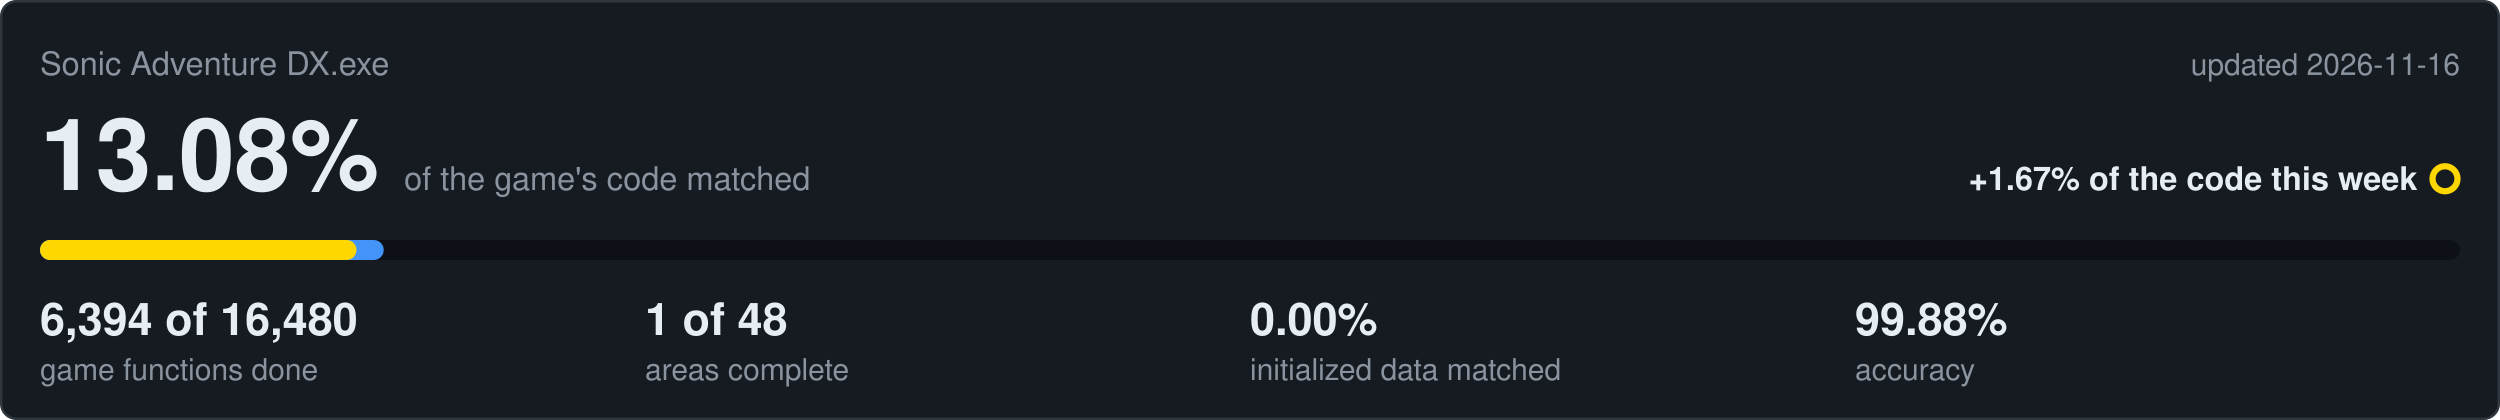
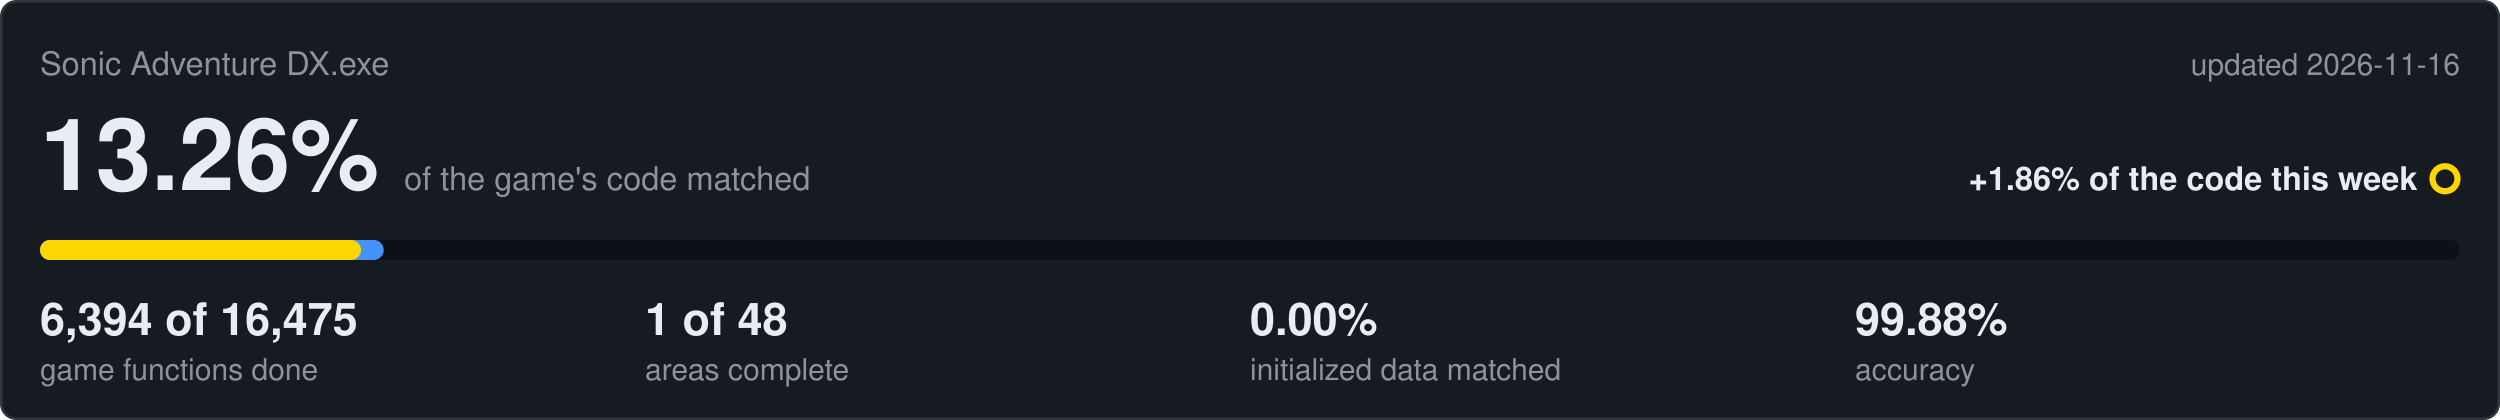
<svg xmlns="http://www.w3.org/2000/svg" viewBox="0 0 1000 168" width="1000" height="168">
  <rect x="0.5" y="0.5" width="999" height="167" rx="6" fill="#161b22" stroke="#30363d" />
  <text x="16" y="30" font-family="Segoe UI,Helvetica,Arial,sans-serif" font-size="13" fill="#8b949e">Sonic Adventure DX.exe</text>
  <text x="984" y="30" text-anchor="end" font-family="Segoe UI,Helvetica,Arial,sans-serif" font-size="12" fill="#8b949e">updated 2026-11-16</text>
-   <text x="16" y="76" font-family="Segoe UI,Helvetica,Arial,sans-serif" font-size="40" font-weight="600" fill="#e6edf3">13.08%<tspan dx="10" font-size="13" font-weight="400" fill="#8b949e">of the game's code matched</tspan>
+   <text x="16" y="76" font-family="Segoe UI,Helvetica,Arial,sans-serif" font-size="40" font-weight="600" fill="#e6edf3">13.26%<tspan dx="10" font-size="13" font-weight="400" fill="#8b949e">of the game's code matched</tspan>
  </text>
-   <text x="967" y="76" text-anchor="end" font-family="Segoe UI,Helvetica,Arial,sans-serif" font-size="13" font-weight="600" fill="#e6edf3">+1.67% of the code this week</text>
+   <text x="967" y="76" text-anchor="end" font-family="Segoe UI,Helvetica,Arial,sans-serif" font-size="13" font-weight="600" fill="#e6edf3">+1.86% of the code this week</text>
  <circle cx="978" cy="71.5" r="5" fill="none" stroke="#ffd700" stroke-width="2.5" />
  <rect x="16" y="96" width="968" height="8" rx="4" fill="#0d1117" />
  <rect x="16" y="96" width="137.5" height="8" rx="4" fill="#4493f8" />
-   <rect x="16" y="96" width="126.6" height="8" rx="4" fill="#ffd700" />
-   <text x="16" y="134" font-family="Segoe UI,Helvetica,Arial,sans-serif" font-size="18" font-weight="600" fill="#e6edf3">6,394 of 16,480</text>
+   <rect x="16" y="96" width="128.4" height="8" rx="4" fill="#ffd700" />
+   <text x="16" y="134" font-family="Segoe UI,Helvetica,Arial,sans-serif" font-size="18" font-weight="600" fill="#e6edf3">6,394 of 16,475</text>
  <text x="16" y="152" font-family="Segoe UI,Helvetica,Arial,sans-serif" font-size="12" fill="#8b949e">game functions done</text>
  <text x="258" y="134" font-family="Segoe UI,Helvetica,Arial,sans-serif" font-size="18" font-weight="600" fill="#e6edf3">1 of 48</text>
  <text x="258" y="152" font-family="Segoe UI,Helvetica,Arial,sans-serif" font-size="12" fill="#8b949e">areas complete</text>
  <text x="500" y="134" font-family="Segoe UI,Helvetica,Arial,sans-serif" font-size="18" font-weight="600" fill="#e6edf3">0.00%</text>
  <text x="500" y="152" font-family="Segoe UI,Helvetica,Arial,sans-serif" font-size="12" fill="#8b949e">initialized data matched</text>
  <text x="742" y="134" font-family="Segoe UI,Helvetica,Arial,sans-serif" font-size="18" font-weight="600" fill="#e6edf3">99.88%</text>
  <text x="742" y="152" font-family="Segoe UI,Helvetica,Arial,sans-serif" font-size="12" fill="#8b949e">accuracy</text>
</svg>
